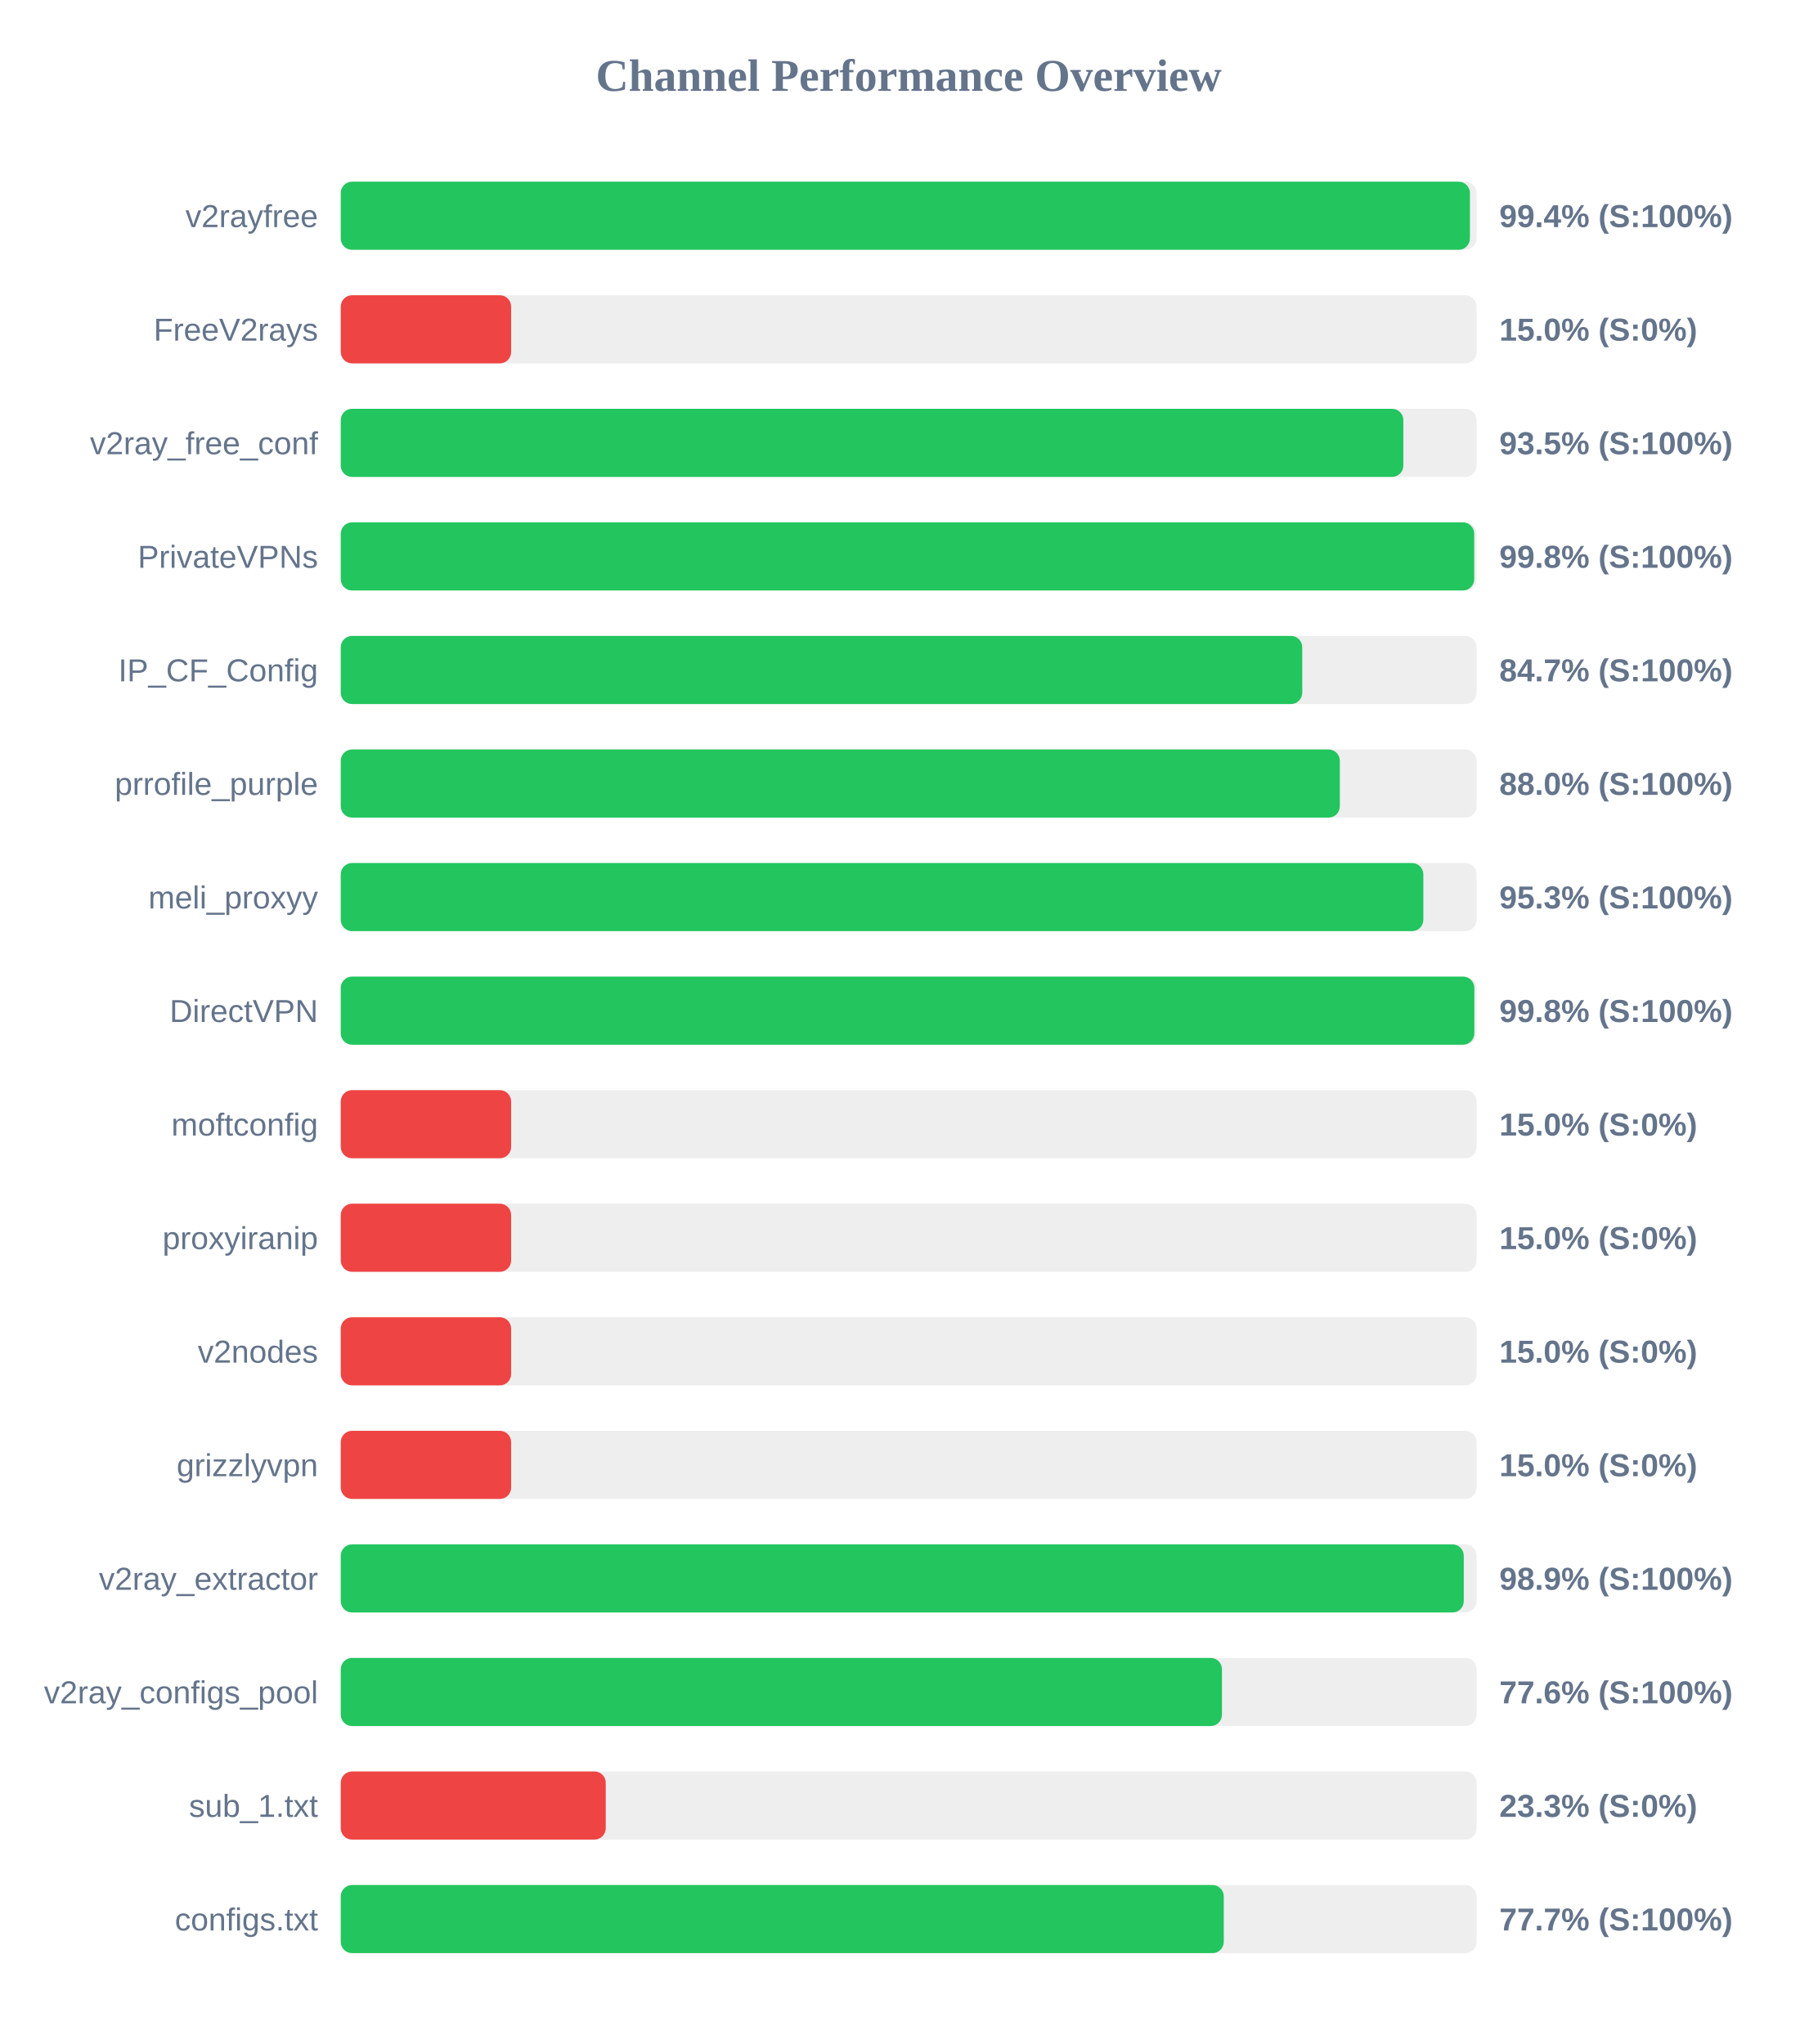
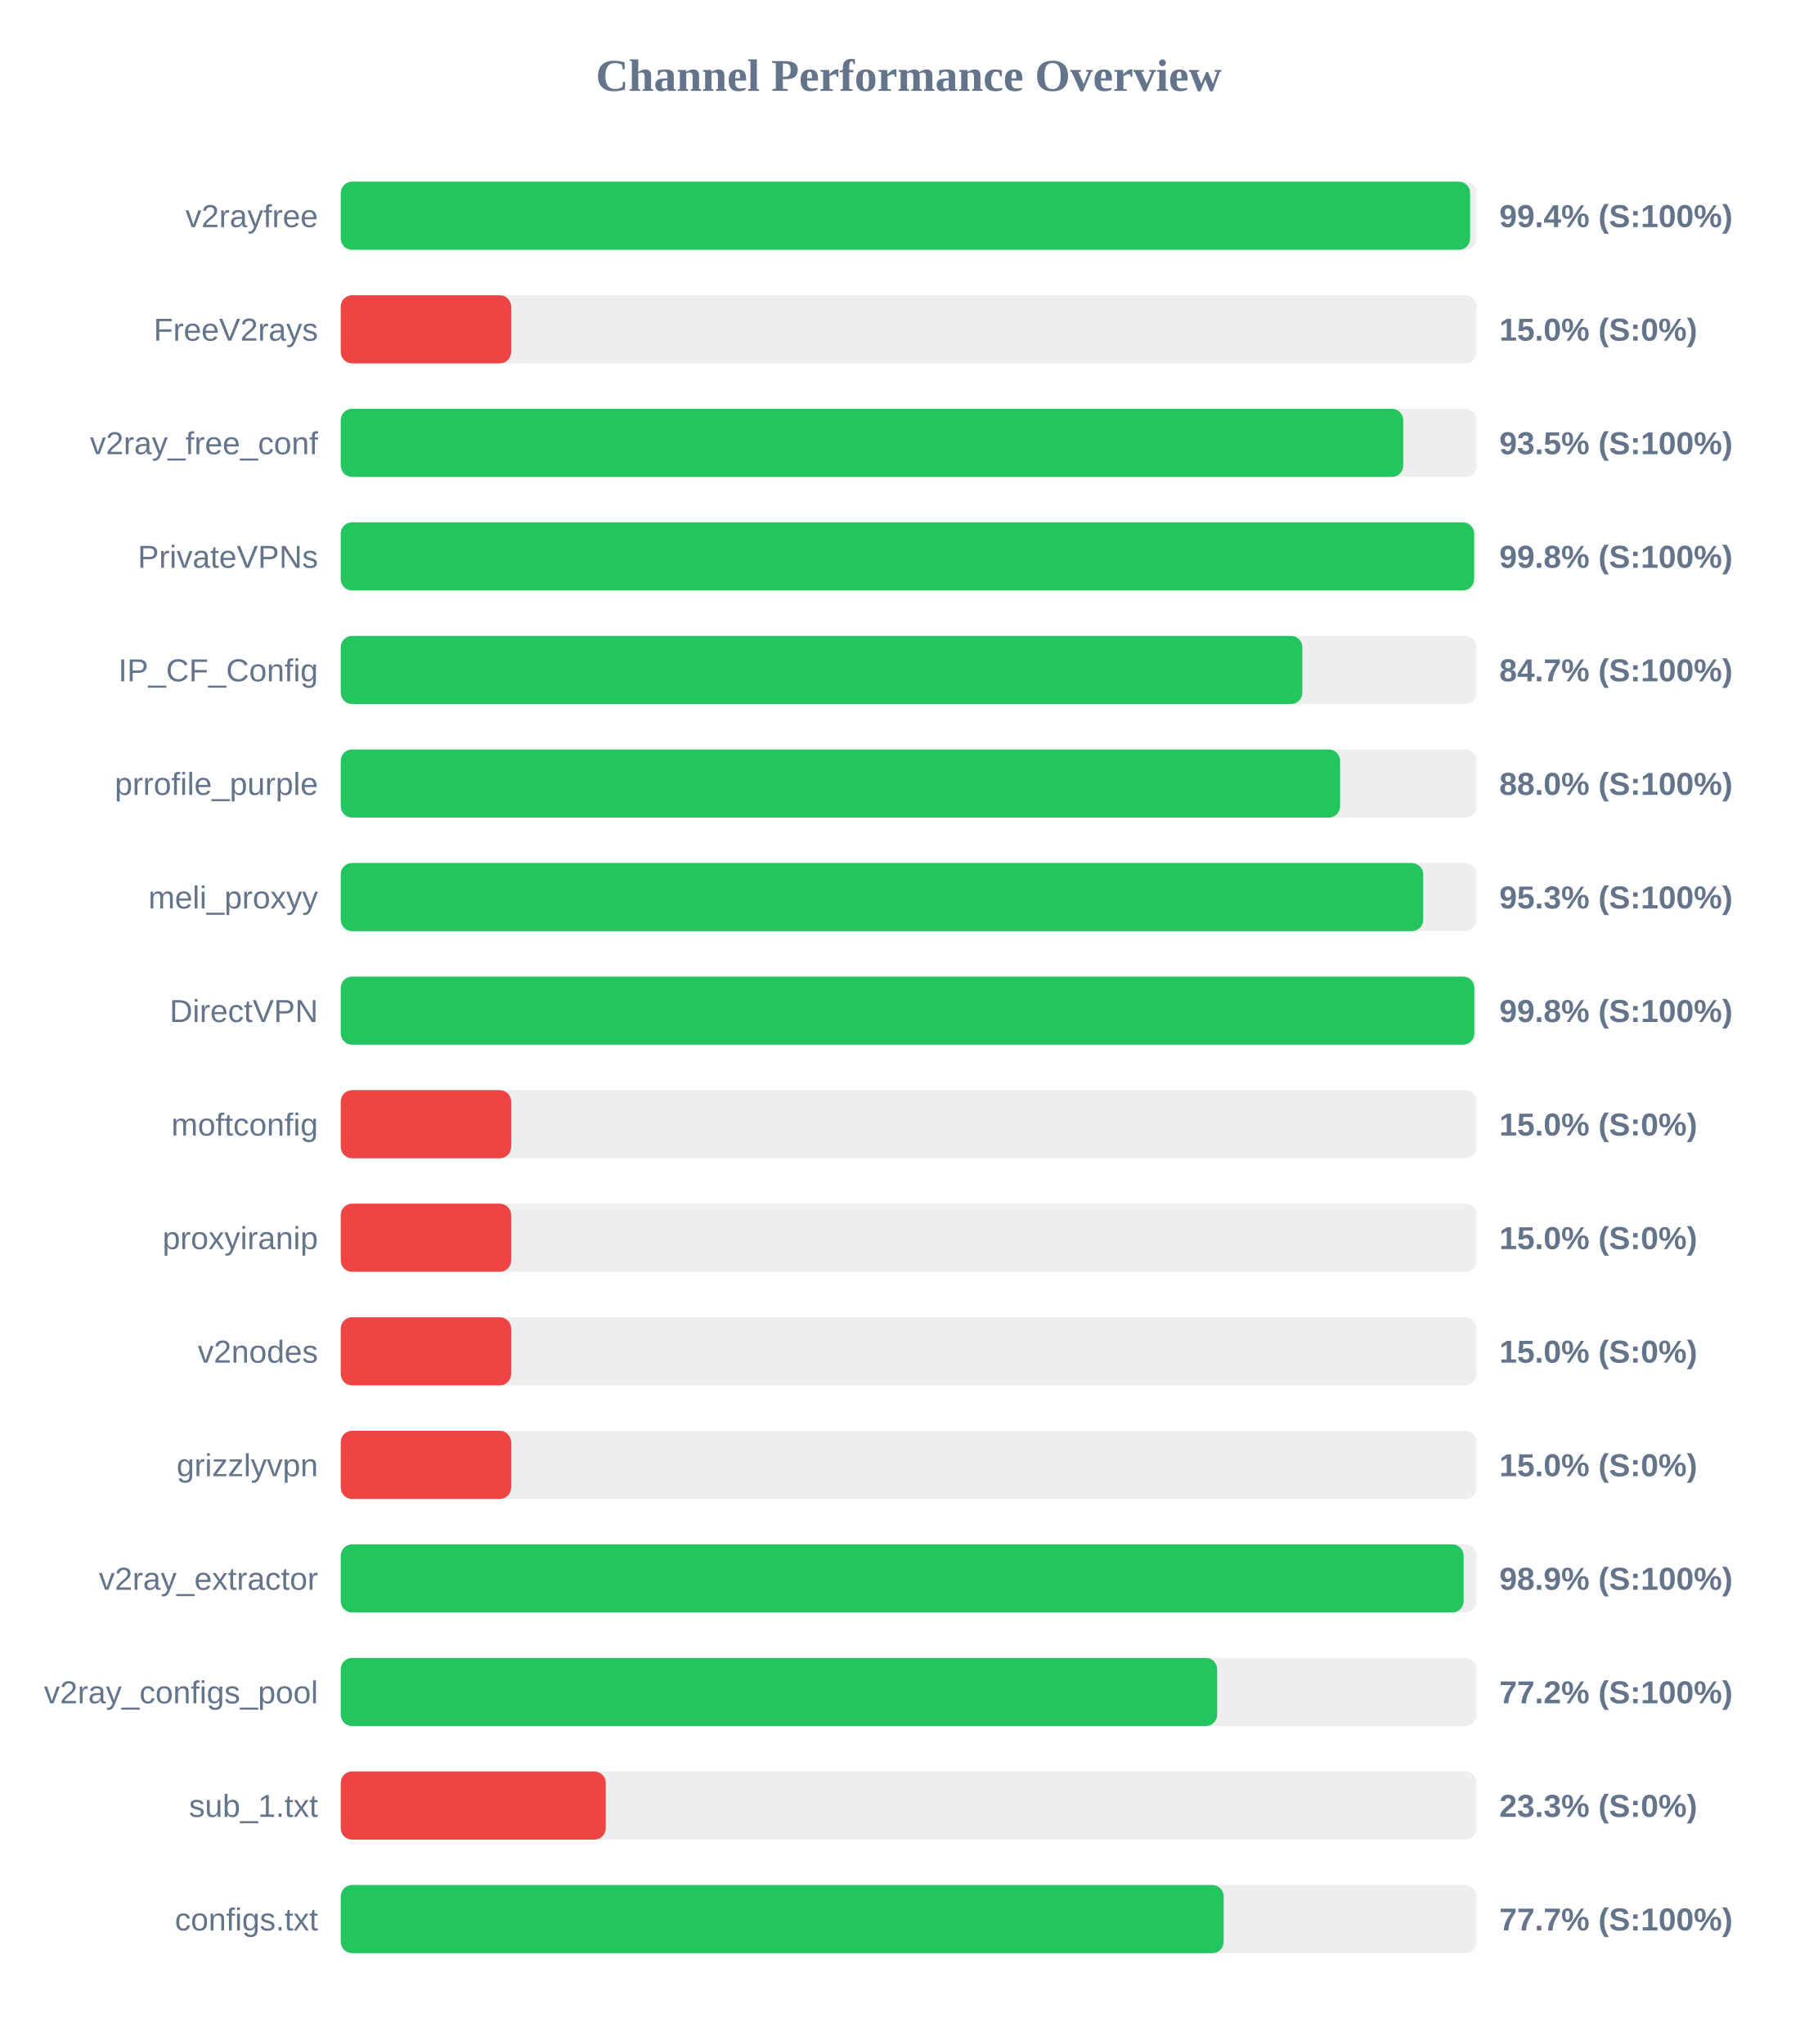
<svg xmlns="http://www.w3.org/2000/svg" width="800" height="900" version="1.1">
  <style>
        .row { font: 14px Arial; fill: #64748b; }
        .score { font: bold 14px Arial; fill: #64748b; }
    </style>
  <text x="400" y="40" text-anchor="middle" font-size="20px" font-weight="bold" fill="#64748b">Channel Performance Overview</text>
  <rect x="150" y="80" width="500" height="30" fill="#eee" rx="5" />
-   <rect x="150" y="80" width="497.05" height="30" fill="#22c55e" rx="5" />
+   <rect x="150" y="80" width="497.15" height="30" fill="#22c55e" rx="5" />
  <text x="140" y="100" text-anchor="end" class="row">v2rayfree</text>
  <text x="660" y="100" text-anchor="start" class="score">99.4% (S:100%)</text>
  <rect x="150" y="130" width="500" height="30" fill="#eee" rx="5" />
  <rect x="150" y="130" width="75.0" height="30" fill="#ef4444" rx="5" />
  <text x="140" y="150" text-anchor="end" class="row">FreeV2rays</text>
  <text x="660" y="150" text-anchor="start" class="score">15.0% (S:0%)</text>
  <rect x="150" y="180" width="500" height="30" fill="#eee" rx="5" />
-   <rect x="150" y="180" width="467.75" height="30" fill="#22c55e" rx="5" />
+   <rect x="150" y="180" width="467.7" height="30" fill="#22c55e" rx="5" />
  <text x="140" y="200" text-anchor="end" class="row">v2ray_free_conf</text>
  <text x="660" y="200" text-anchor="start" class="score">93.5% (S:100%)</text>
  <rect x="150" y="230" width="500" height="30" fill="#eee" rx="5" />
-   <rect x="150" y="230" width="498.95" height="30" fill="#22c55e" rx="5" />
+   <rect x="150" y="230" width="498.9" height="30" fill="#22c55e" rx="5" />
  <text x="140" y="250" text-anchor="end" class="row">PrivateVPNs</text>
  <text x="660" y="250" text-anchor="start" class="score">99.8% (S:100%)</text>
  <rect x="150" y="280" width="500" height="30" fill="#eee" rx="5" />
-   <rect x="150" y="280" width="423.25" height="30" fill="#22c55e" rx="5" />
+   <rect x="150" y="280" width="423.3" height="30" fill="#22c55e" rx="5" />
  <text x="140" y="300" text-anchor="end" class="row">IP_CF_Config</text>
  <text x="660" y="300" text-anchor="start" class="score">84.7% (S:100%)</text>
  <rect x="150" y="330" width="500" height="30" fill="#eee" rx="5" />
-   <rect x="150" y="330" width="439.8" height="30" fill="#22c55e" rx="5" />
+   <rect x="150" y="330" width="439.9" height="30" fill="#22c55e" rx="5" />
  <text x="140" y="350" text-anchor="end" class="row">prrofile_purple</text>
  <text x="660" y="350" text-anchor="start" class="score">88.0% (S:100%)</text>
  <rect x="150" y="380" width="500" height="30" fill="#eee" rx="5" />
-   <rect x="150" y="380" width="476.55" height="30" fill="#22c55e" rx="5" />
+   <rect x="150" y="380" width="476.5" height="30" fill="#22c55e" rx="5" />
  <text x="140" y="400" text-anchor="end" class="row">meli_proxyy</text>
  <text x="660" y="400" text-anchor="start" class="score">95.3% (S:100%)</text>
  <rect x="150" y="430" width="500" height="30" fill="#eee" rx="5" />
  <rect x="150" y="430" width="499.0" height="30" fill="#22c55e" rx="5" />
  <text x="140" y="450" text-anchor="end" class="row">DirectVPN</text>
  <text x="660" y="450" text-anchor="start" class="score">99.8% (S:100%)</text>
  <rect x="150" y="480" width="500" height="30" fill="#eee" rx="5" />
  <rect x="150" y="480" width="75.0" height="30" fill="#ef4444" rx="5" />
  <text x="140" y="500" text-anchor="end" class="row">moftconfig</text>
  <text x="660" y="500" text-anchor="start" class="score">15.0% (S:0%)</text>
  <rect x="150" y="530" width="500" height="30" fill="#eee" rx="5" />
  <rect x="150" y="530" width="75.0" height="30" fill="#ef4444" rx="5" />
  <text x="140" y="550" text-anchor="end" class="row">proxyiranip</text>
  <text x="660" y="550" text-anchor="start" class="score">15.0% (S:0%)</text>
  <rect x="150" y="580" width="500" height="30" fill="#eee" rx="5" />
  <rect x="150" y="580" width="75.0" height="30" fill="#ef4444" rx="5" />
  <text x="140" y="600" text-anchor="end" class="row">v2nodes</text>
  <text x="660" y="600" text-anchor="start" class="score">15.0% (S:0%)</text>
  <rect x="150" y="630" width="500" height="30" fill="#eee" rx="5" />
  <rect x="150" y="630" width="75.0" height="30" fill="#ef4444" rx="5" />
  <text x="140" y="650" text-anchor="end" class="row">grizzlyvpn</text>
  <text x="660" y="650" text-anchor="start" class="score">15.0% (S:0%)</text>
  <rect x="150" y="680" width="500" height="30" fill="#eee" rx="5" />
-   <rect x="150" y="680" width="494.35" height="30" fill="#22c55e" rx="5" />
+   <rect x="150" y="680" width="494.3" height="30" fill="#22c55e" rx="5" />
  <text x="140" y="700" text-anchor="end" class="row">v2ray_extractor</text>
  <text x="660" y="700" text-anchor="start" class="score">98.9% (S:100%)</text>
  <rect x="150" y="730" width="500" height="30" fill="#eee" rx="5" />
-   <rect x="150" y="730" width="387.9" height="30" fill="#22c55e" rx="5" />
+   <rect x="150" y="730" width="385.8" height="30" fill="#22c55e" rx="5" />
  <text x="140" y="750" text-anchor="end" class="row">v2ray_configs_pool</text>
-   <text x="660" y="750" text-anchor="start" class="score">77.6% (S:100%)</text>
+   <text x="660" y="750" text-anchor="start" class="score">77.2% (S:100%)</text>
  <rect x="150" y="780" width="500" height="30" fill="#eee" rx="5" />
  <rect x="150" y="780" width="116.65" height="30" fill="#ef4444" rx="5" />
  <text x="140" y="800" text-anchor="end" class="row">sub_1.txt</text>
  <text x="660" y="800" text-anchor="start" class="score">23.3% (S:0%)</text>
  <rect x="150" y="830" width="500" height="30" fill="#eee" rx="5" />
-   <rect x="150" y="830" width="388.7" height="30" fill="#22c55e" rx="5" />
+   <rect x="150" y="830" width="388.65" height="30" fill="#22c55e" rx="5" />
  <text x="140" y="850" text-anchor="end" class="row">configs.txt</text>
  <text x="660" y="850" text-anchor="start" class="score">77.7% (S:100%)</text>
</svg>
